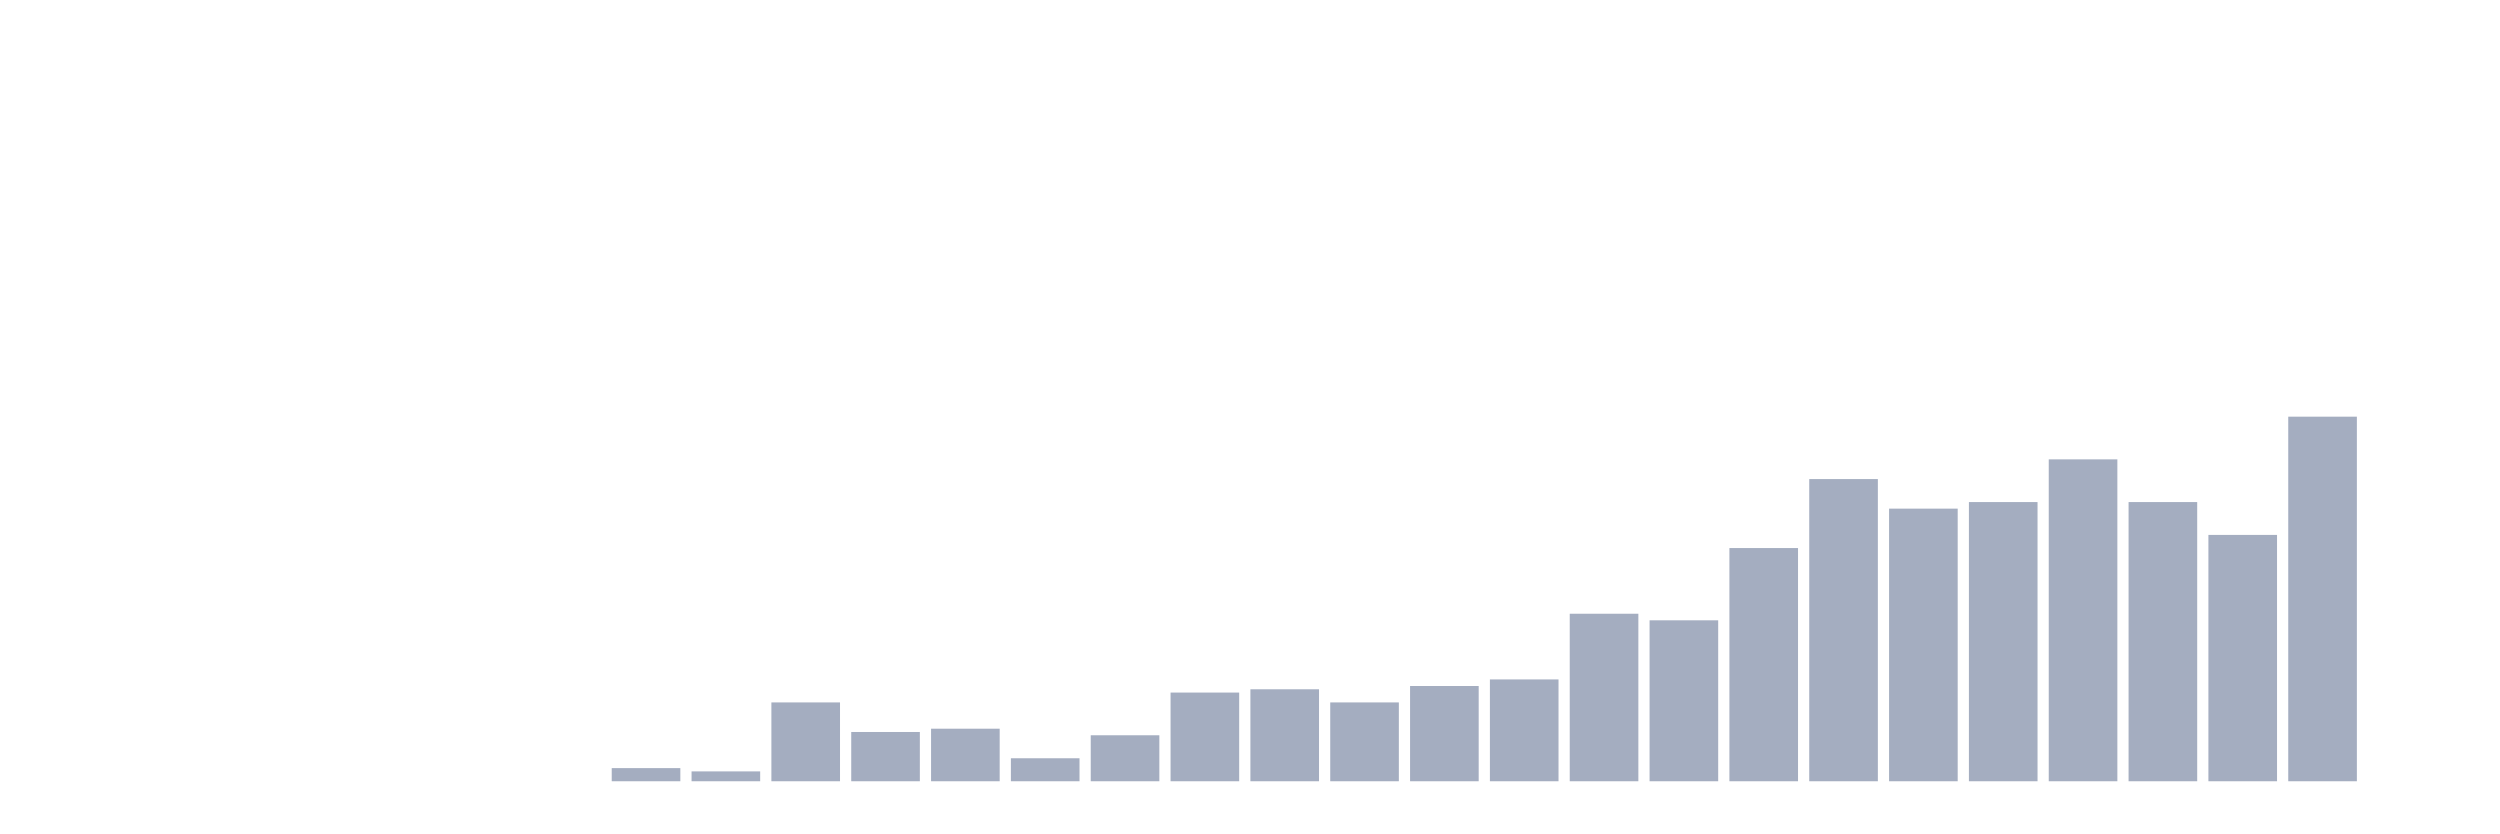
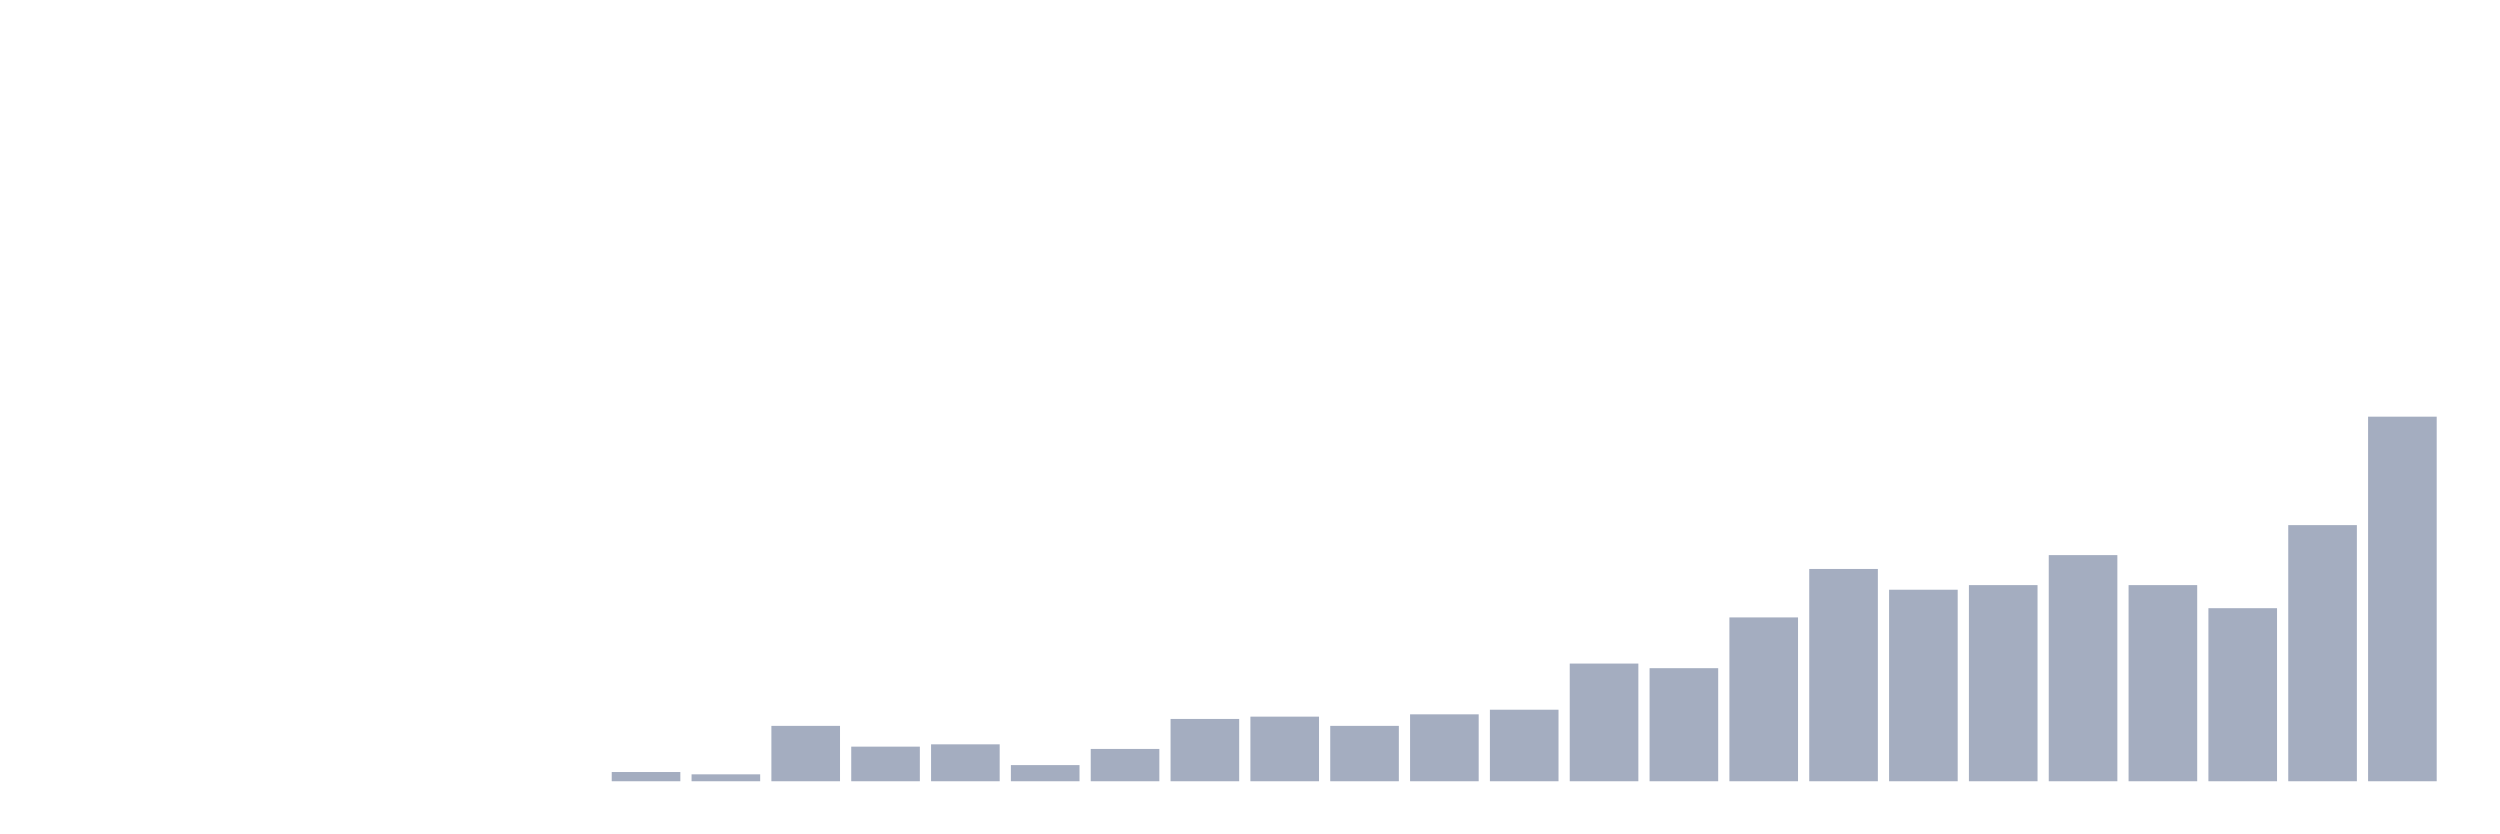
<svg xmlns="http://www.w3.org/2000/svg" viewBox="0 0 480 160">
  <g transform="translate(10,10)">
    <rect class="bar" x="0.153" width="13.175" y="140" height="0" fill="rgb(164,173,192)" />
    <rect class="bar" x="15.482" width="13.175" y="140" height="0" fill="rgb(164,173,192)" />
    <rect class="bar" x="30.81" width="13.175" y="140" height="0" fill="rgb(164,173,192)" />
    <rect class="bar" x="46.138" width="13.175" y="140" height="0" fill="rgb(164,173,192)" />
    <rect class="bar" x="61.466" width="13.175" y="140" height="0" fill="rgb(164,173,192)" />
    <rect class="bar" x="76.794" width="13.175" y="140" height="0" fill="rgb(164,173,192)" />
    <rect class="bar" x="92.123" width="13.175" y="140" height="0" fill="rgb(164,173,192)" />
-     <rect class="bar" x="107.451" width="13.175" y="137.477" height="2.523" fill="rgb(164,173,192)" />
-     <rect class="bar" x="122.779" width="13.175" y="138.108" height="1.892" fill="rgb(164,173,192)" />
-     <rect class="bar" x="138.107" width="13.175" y="124.865" height="15.135" fill="rgb(164,173,192)" />
-     <rect class="bar" x="153.436" width="13.175" y="130.541" height="9.459" fill="rgb(164,173,192)" />
-     <rect class="bar" x="168.764" width="13.175" y="129.91" height="10.09" fill="rgb(164,173,192)" />
-     <rect class="bar" x="184.092" width="13.175" y="135.586" height="4.414" fill="rgb(164,173,192)" />
-     <rect class="bar" x="199.42" width="13.175" y="131.171" height="8.829" fill="rgb(164,173,192)" />
-     <rect class="bar" x="214.748" width="13.175" y="122.973" height="17.027" fill="rgb(164,173,192)" />
-     <rect class="bar" x="230.077" width="13.175" y="122.342" height="17.658" fill="rgb(164,173,192)" />
-     <rect class="bar" x="245.405" width="13.175" y="124.865" height="15.135" fill="rgb(164,173,192)" />
-     <rect class="bar" x="260.733" width="13.175" y="121.712" height="18.288" fill="rgb(164,173,192)" />
-     <rect class="bar" x="276.061" width="13.175" y="120.45" height="19.55" fill="rgb(164,173,192)" />
-     <rect class="bar" x="291.39" width="13.175" y="107.838" height="32.162" fill="rgb(164,173,192)" />
-     <rect class="bar" x="306.718" width="13.175" y="109.099" height="30.901" fill="rgb(164,173,192)" />
-     <rect class="bar" x="322.046" width="13.175" y="95.225" height="44.775" fill="rgb(164,173,192)" />
-     <rect class="bar" x="337.374" width="13.175" y="81.982" height="58.018" fill="rgb(164,173,192)" />
-     <rect class="bar" x="352.702" width="13.175" y="87.658" height="52.342" fill="rgb(164,173,192)" />
-     <rect class="bar" x="368.031" width="13.175" y="86.396" height="53.604" fill="rgb(164,173,192)" />
-     <rect class="bar" x="383.359" width="13.175" y="78.198" height="61.802" fill="rgb(164,173,192)" />
-     <rect class="bar" x="398.687" width="13.175" y="86.396" height="53.604" fill="rgb(164,173,192)" />
-     <rect class="bar" x="414.015" width="13.175" y="92.703" height="47.297" fill="rgb(164,173,192)" />
-     <rect class="bar" x="429.344" width="13.175" y="70" height="70" fill="rgb(164,173,192)" />
-     <rect class="bar" x="444.672" width="13.175" y="140" height="0" fill="rgb(164,173,192)" />
+     <rect class="bar" x="107.451" width="13.175" y="138.228" height="1.772" fill="rgb(164,173,192)" />
+     <rect class="bar" x="122.779" width="13.175" y="138.671" height="1.329" fill="rgb(164,173,192)" />
+     <rect class="bar" x="138.107" width="13.175" y="129.367" height="10.633" fill="rgb(164,173,192)" />
+     <rect class="bar" x="153.436" width="13.175" y="133.354" height="6.646" fill="rgb(164,173,192)" />
+     <rect class="bar" x="168.764" width="13.175" y="132.911" height="7.089" fill="rgb(164,173,192)" />
+     <rect class="bar" x="184.092" width="13.175" y="136.899" height="3.101" fill="rgb(164,173,192)" />
+     <rect class="bar" x="199.42" width="13.175" y="133.797" height="6.203" fill="rgb(164,173,192)" />
+     <rect class="bar" x="214.748" width="13.175" y="128.038" height="11.962" fill="rgb(164,173,192)" />
+     <rect class="bar" x="230.077" width="13.175" y="127.595" height="12.405" fill="rgb(164,173,192)" />
+     <rect class="bar" x="245.405" width="13.175" y="129.367" height="10.633" fill="rgb(164,173,192)" />
+     <rect class="bar" x="260.733" width="13.175" y="127.152" height="12.848" fill="rgb(164,173,192)" />
+     <rect class="bar" x="276.061" width="13.175" y="126.266" height="13.734" fill="rgb(164,173,192)" />
+     <rect class="bar" x="291.39" width="13.175" y="117.405" height="22.595" fill="rgb(164,173,192)" />
+     <rect class="bar" x="306.718" width="13.175" y="118.291" height="21.709" fill="rgb(164,173,192)" />
+     <rect class="bar" x="322.046" width="13.175" y="108.544" height="31.456" fill="rgb(164,173,192)" />
+     <rect class="bar" x="337.374" width="13.175" y="99.241" height="40.759" fill="rgb(164,173,192)" />
+     <rect class="bar" x="352.702" width="13.175" y="103.228" height="36.772" fill="rgb(164,173,192)" />
+     <rect class="bar" x="368.031" width="13.175" y="102.342" height="37.658" fill="rgb(164,173,192)" />
+     <rect class="bar" x="383.359" width="13.175" y="96.582" height="43.418" fill="rgb(164,173,192)" />
+     <rect class="bar" x="398.687" width="13.175" y="102.342" height="37.658" fill="rgb(164,173,192)" />
+     <rect class="bar" x="414.015" width="13.175" y="106.772" height="33.228" fill="rgb(164,173,192)" />
+     <rect class="bar" x="429.344" width="13.175" y="90.823" height="49.177" fill="rgb(164,173,192)" />
+     <rect class="bar" x="444.672" width="13.175" y="70" height="70" fill="rgb(164,173,192)" />
  </g>
</svg>
